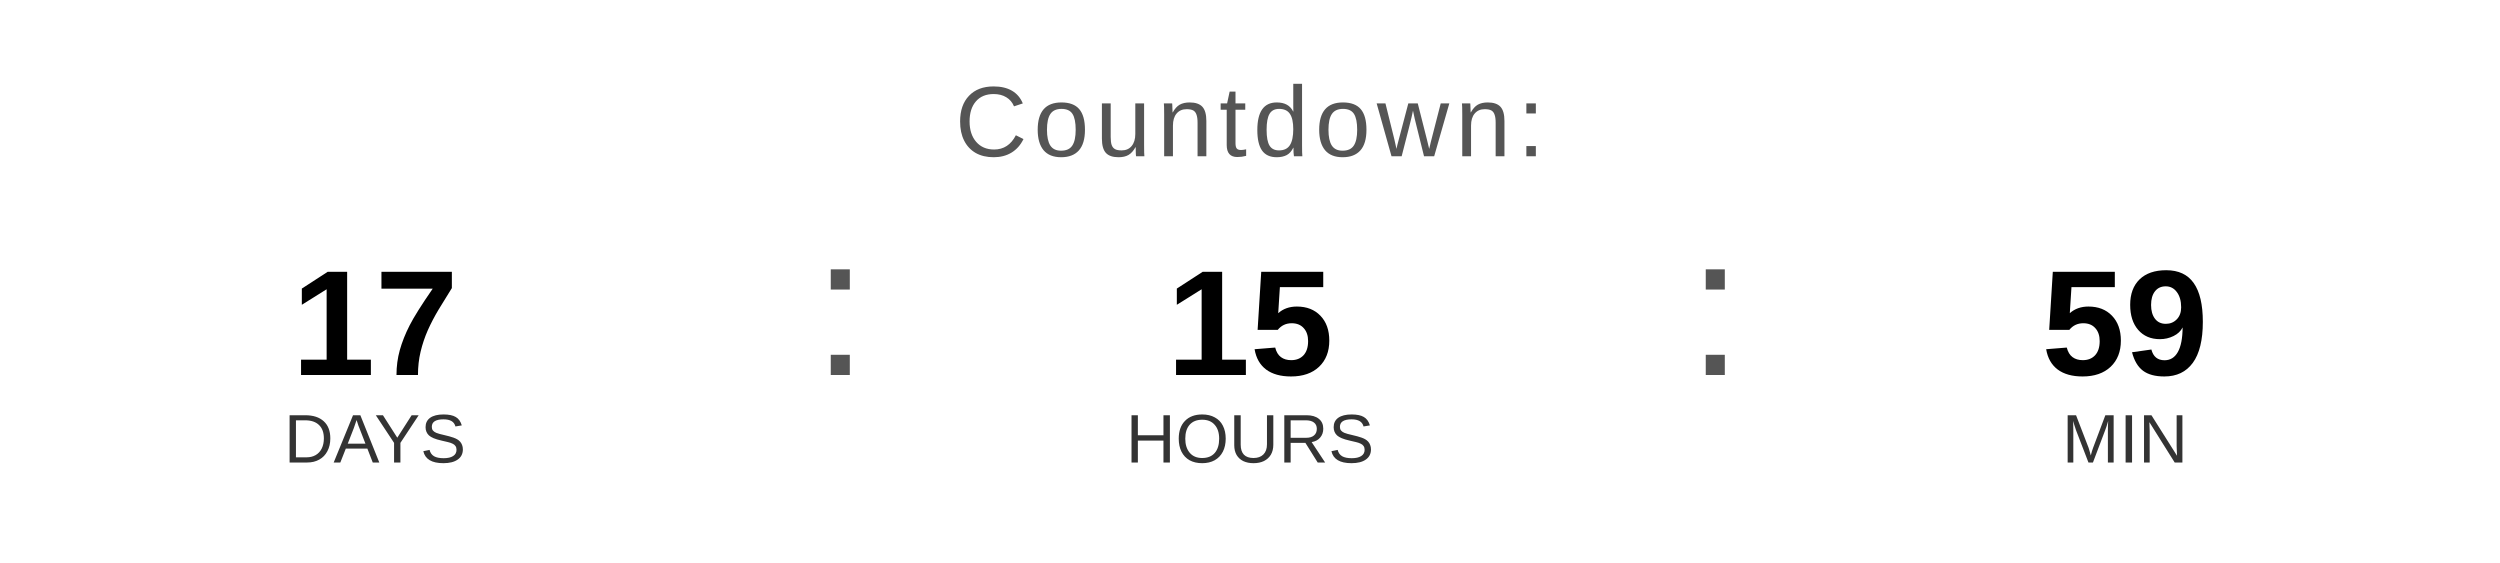
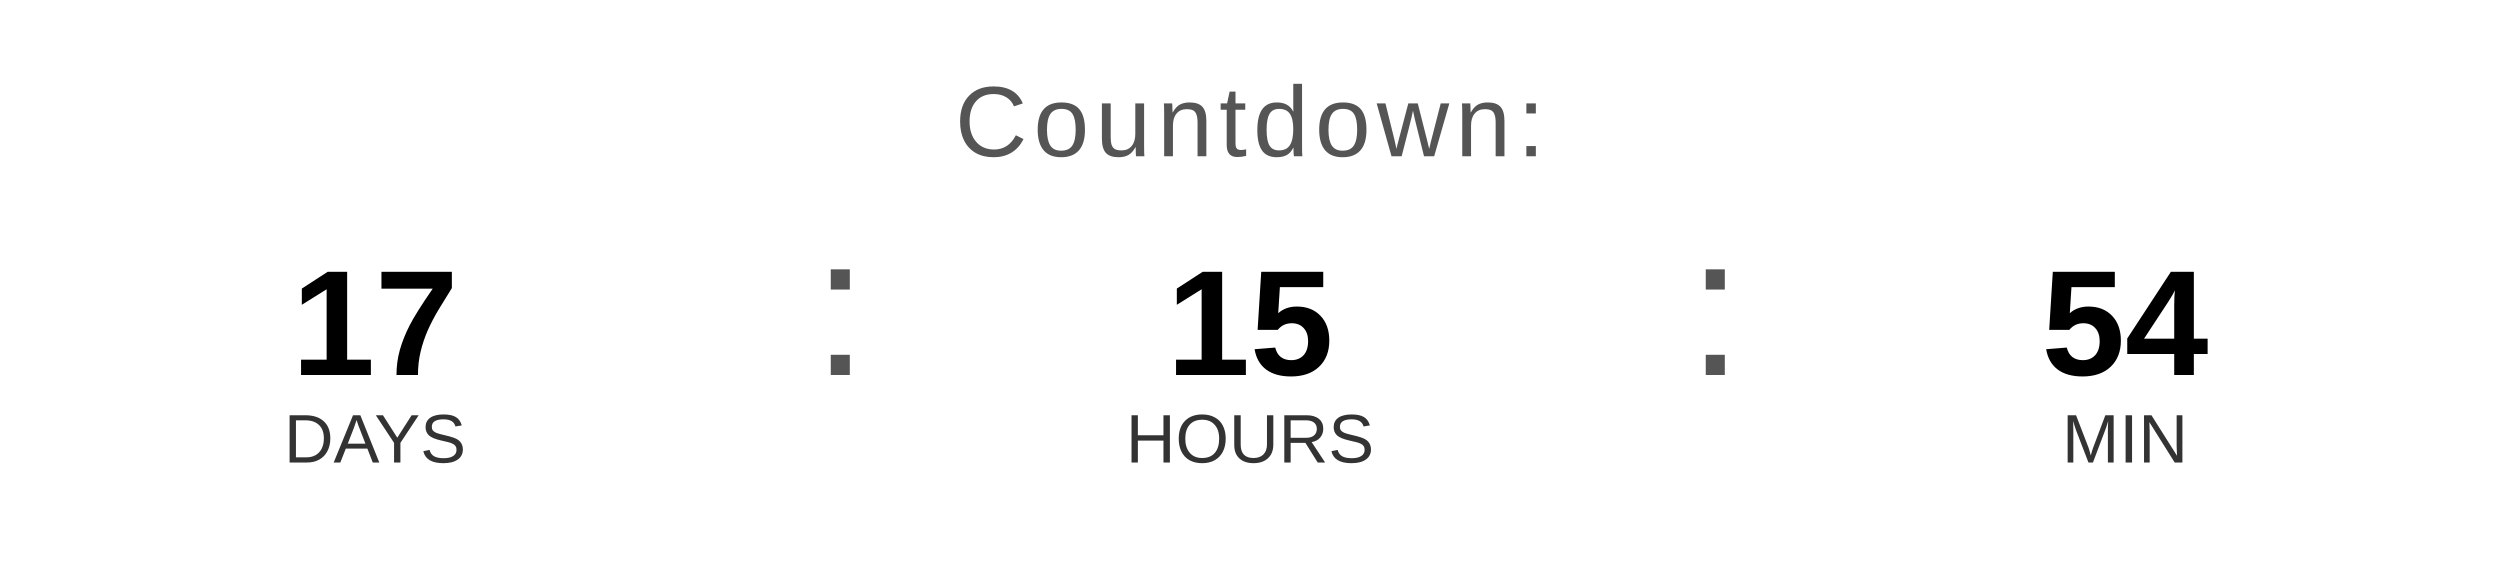
<svg xmlns="http://www.w3.org/2000/svg" width="400" height="90" viewBox="0 0 400 90">
  <text x="200" y="25" font-family="Arial, Helvetica, sans-serif" font-size="16" fill="#555555" text-anchor="middle" letter-spacing="1">
    Countdown:
  </text>
  <text x="60" y="60" font-family="Arial, Helvetica, sans-serif" font-size="24" font-weight="bold" fill="#000000" text-anchor="middle">17</text>
  <text x="60" y="74" font-family="Arial, Helvetica, sans-serif" font-size="11" fill="#333333" text-anchor="middle">DAYS</text>
  <text x="130" y="60" font-family="Arial, sans-serif" font-size="32" fill="#555555">:</text>
  <text x="200" y="60" font-family="Arial, Helvetica, sans-serif" font-size="24" font-weight="bold" fill="#000000" text-anchor="middle">15</text>
  <text x="200" y="74" font-family="Arial, Helvetica, sans-serif" font-size="11" fill="#333333" text-anchor="middle">HOURS</text>
  <text x="270" y="60" font-family="Arial, sans-serif" font-size="32" fill="#555555">:</text>
-   <text x="340" y="60" font-family="Arial, Helvetica, sans-serif" font-size="24" font-weight="bold" fill="#000000" text-anchor="middle">59</text>
+   <text x="340" y="60" font-family="Arial, Helvetica, sans-serif" font-size="24" font-weight="bold" fill="#000000" text-anchor="middle">54</text>
  <text x="340" y="74" font-family="Arial, Helvetica, sans-serif" font-size="11" fill="#333333" text-anchor="middle">MIN</text>
</svg>
